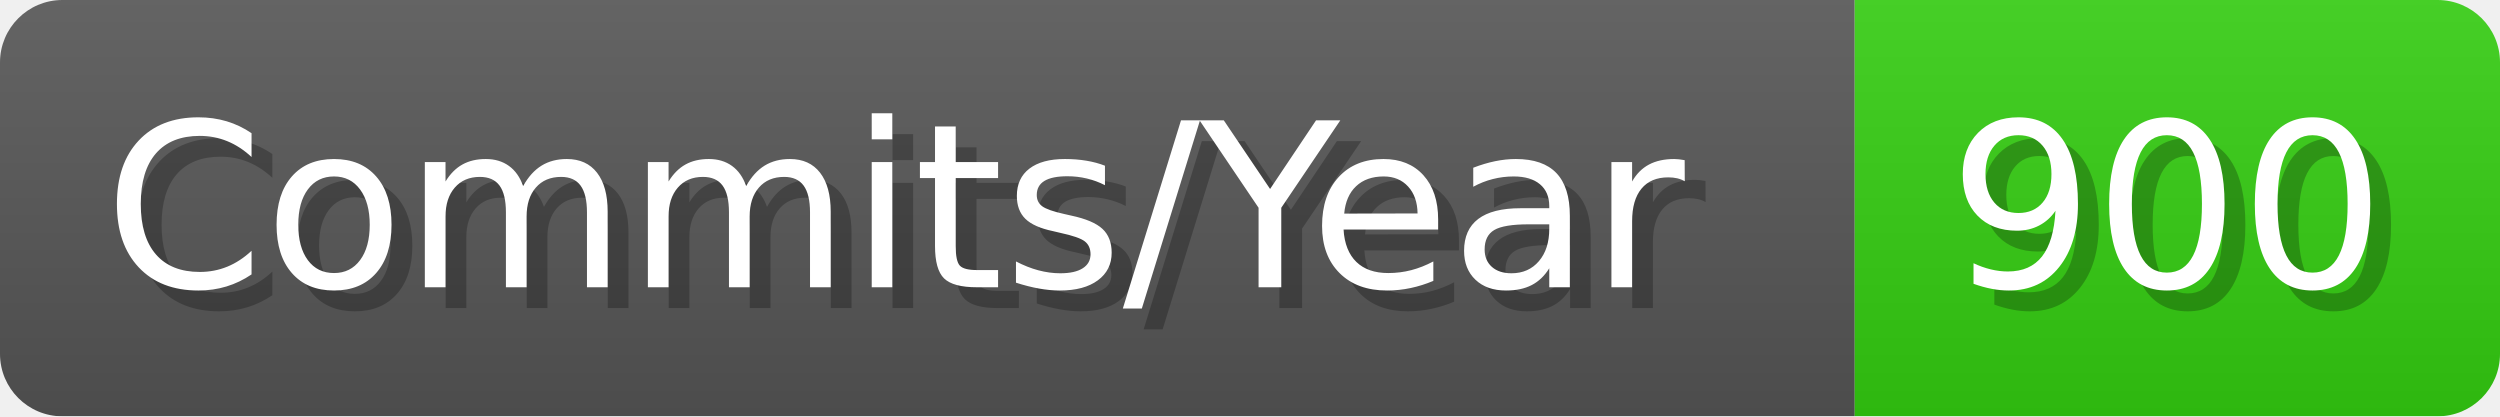
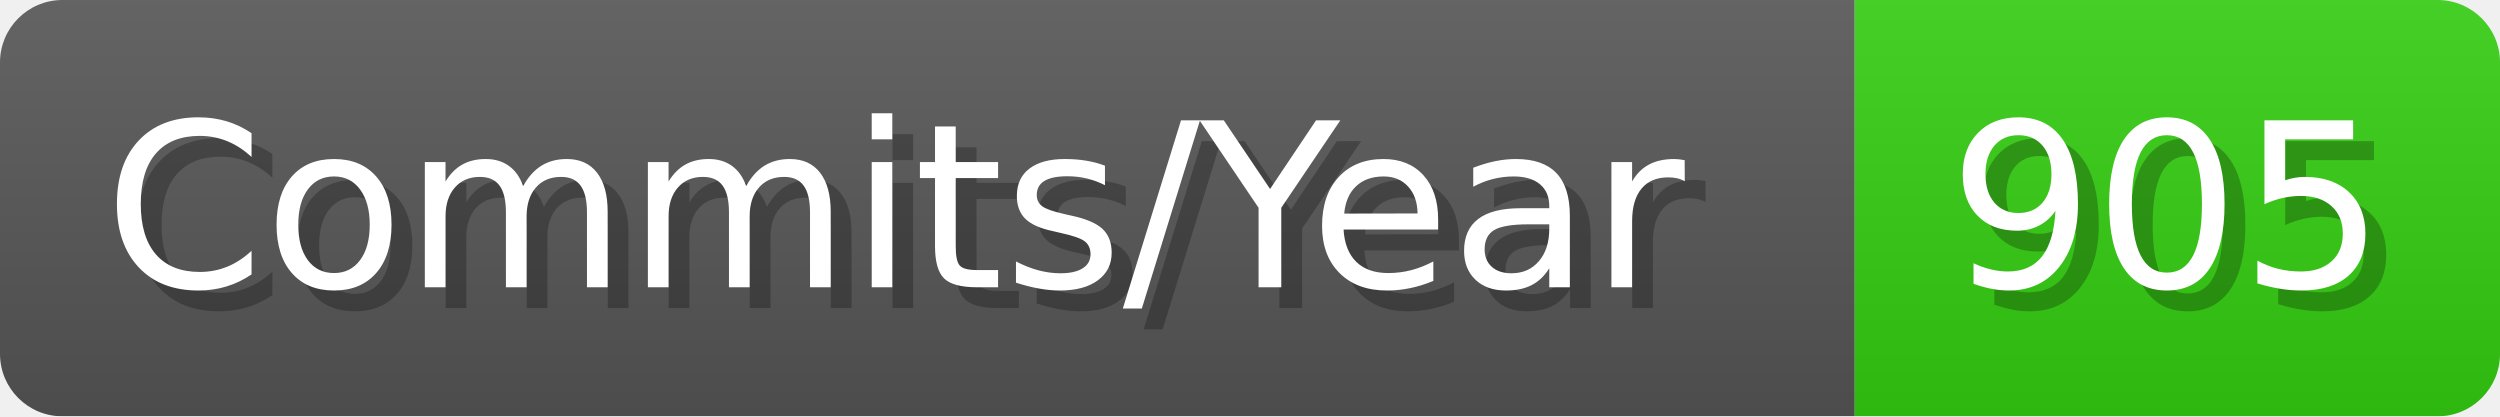
- <svg xmlns="http://www.w3.org/2000/svg" width="120.1" height="20" viewBox="0 0 1201 200" role="img" aria-label="Commits/Year: 900">
+ <svg xmlns="http://www.w3.org/2000/svg" width="120.1" height="20" viewBox="0 0 1201 200" role="img" aria-label="Commits/Year: 905">
  <linearGradient id="aUPdi" x2="0" y2="100%">
    <stop offset="0" stop-opacity=".1" stop-color="#EEE" />
    <stop offset="1" stop-opacity=".1" />
  </linearGradient>
  <mask id="WfAiQ">
    <rect width="1201" height="200" rx="30" fill="#FFF" />
  </mask>
  <g mask="url(#WfAiQ)">
    <rect width="891" height="200" fill="#555" />
    <rect width="310" height="200" fill="#3C1" x="891" />
    <rect width="1201" height="200" fill="url(#aUPdi)" />
  </g>
  <g aria-hidden="true" fill="#fff" text-anchor="start" font-family="Verdana,DejaVu Sans,sans-serif" font-size="110">
    <text x="60" y="148" textLength="791" fill="#000" opacity="0.25">Commits/Year</text>
    <text x="50" y="138" textLength="791">Commits/Year</text>
-     <text x="946" y="148" textLength="210" fill="#000" opacity="0.25">900</text>
-     <text x="936" y="138" textLength="210">900</text>
+     <text x="946" y="148" textLength="210" fill="#000" opacity="0.25">905</text>
+     <text x="936" y="138" textLength="210">905</text>
  </g>
</svg>
